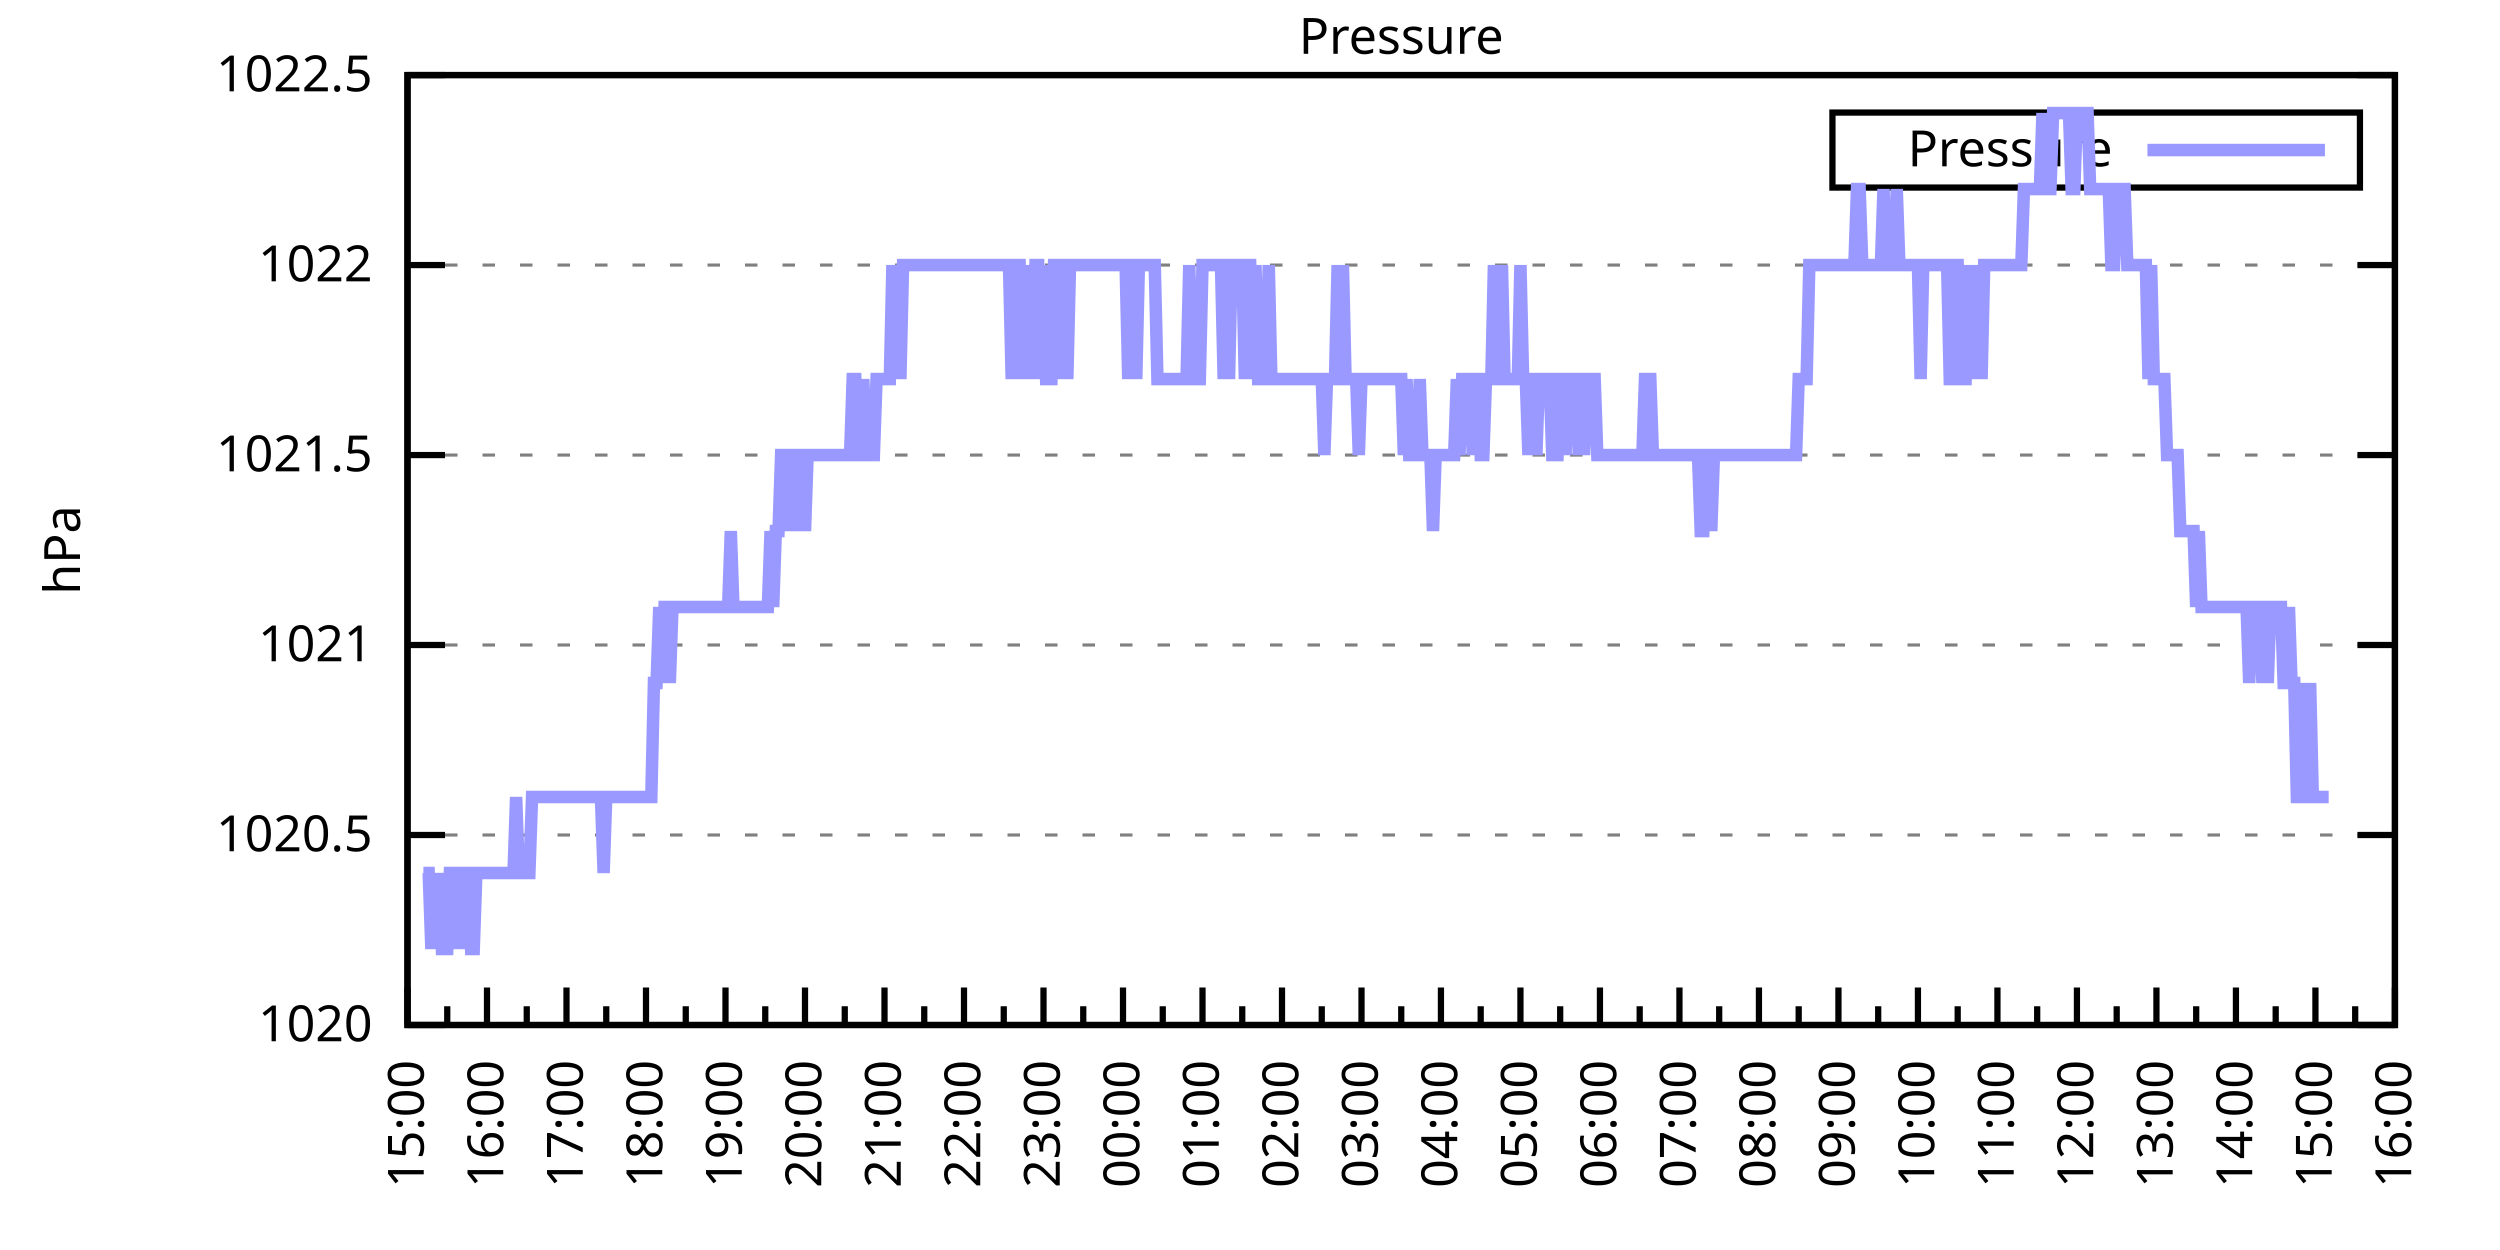
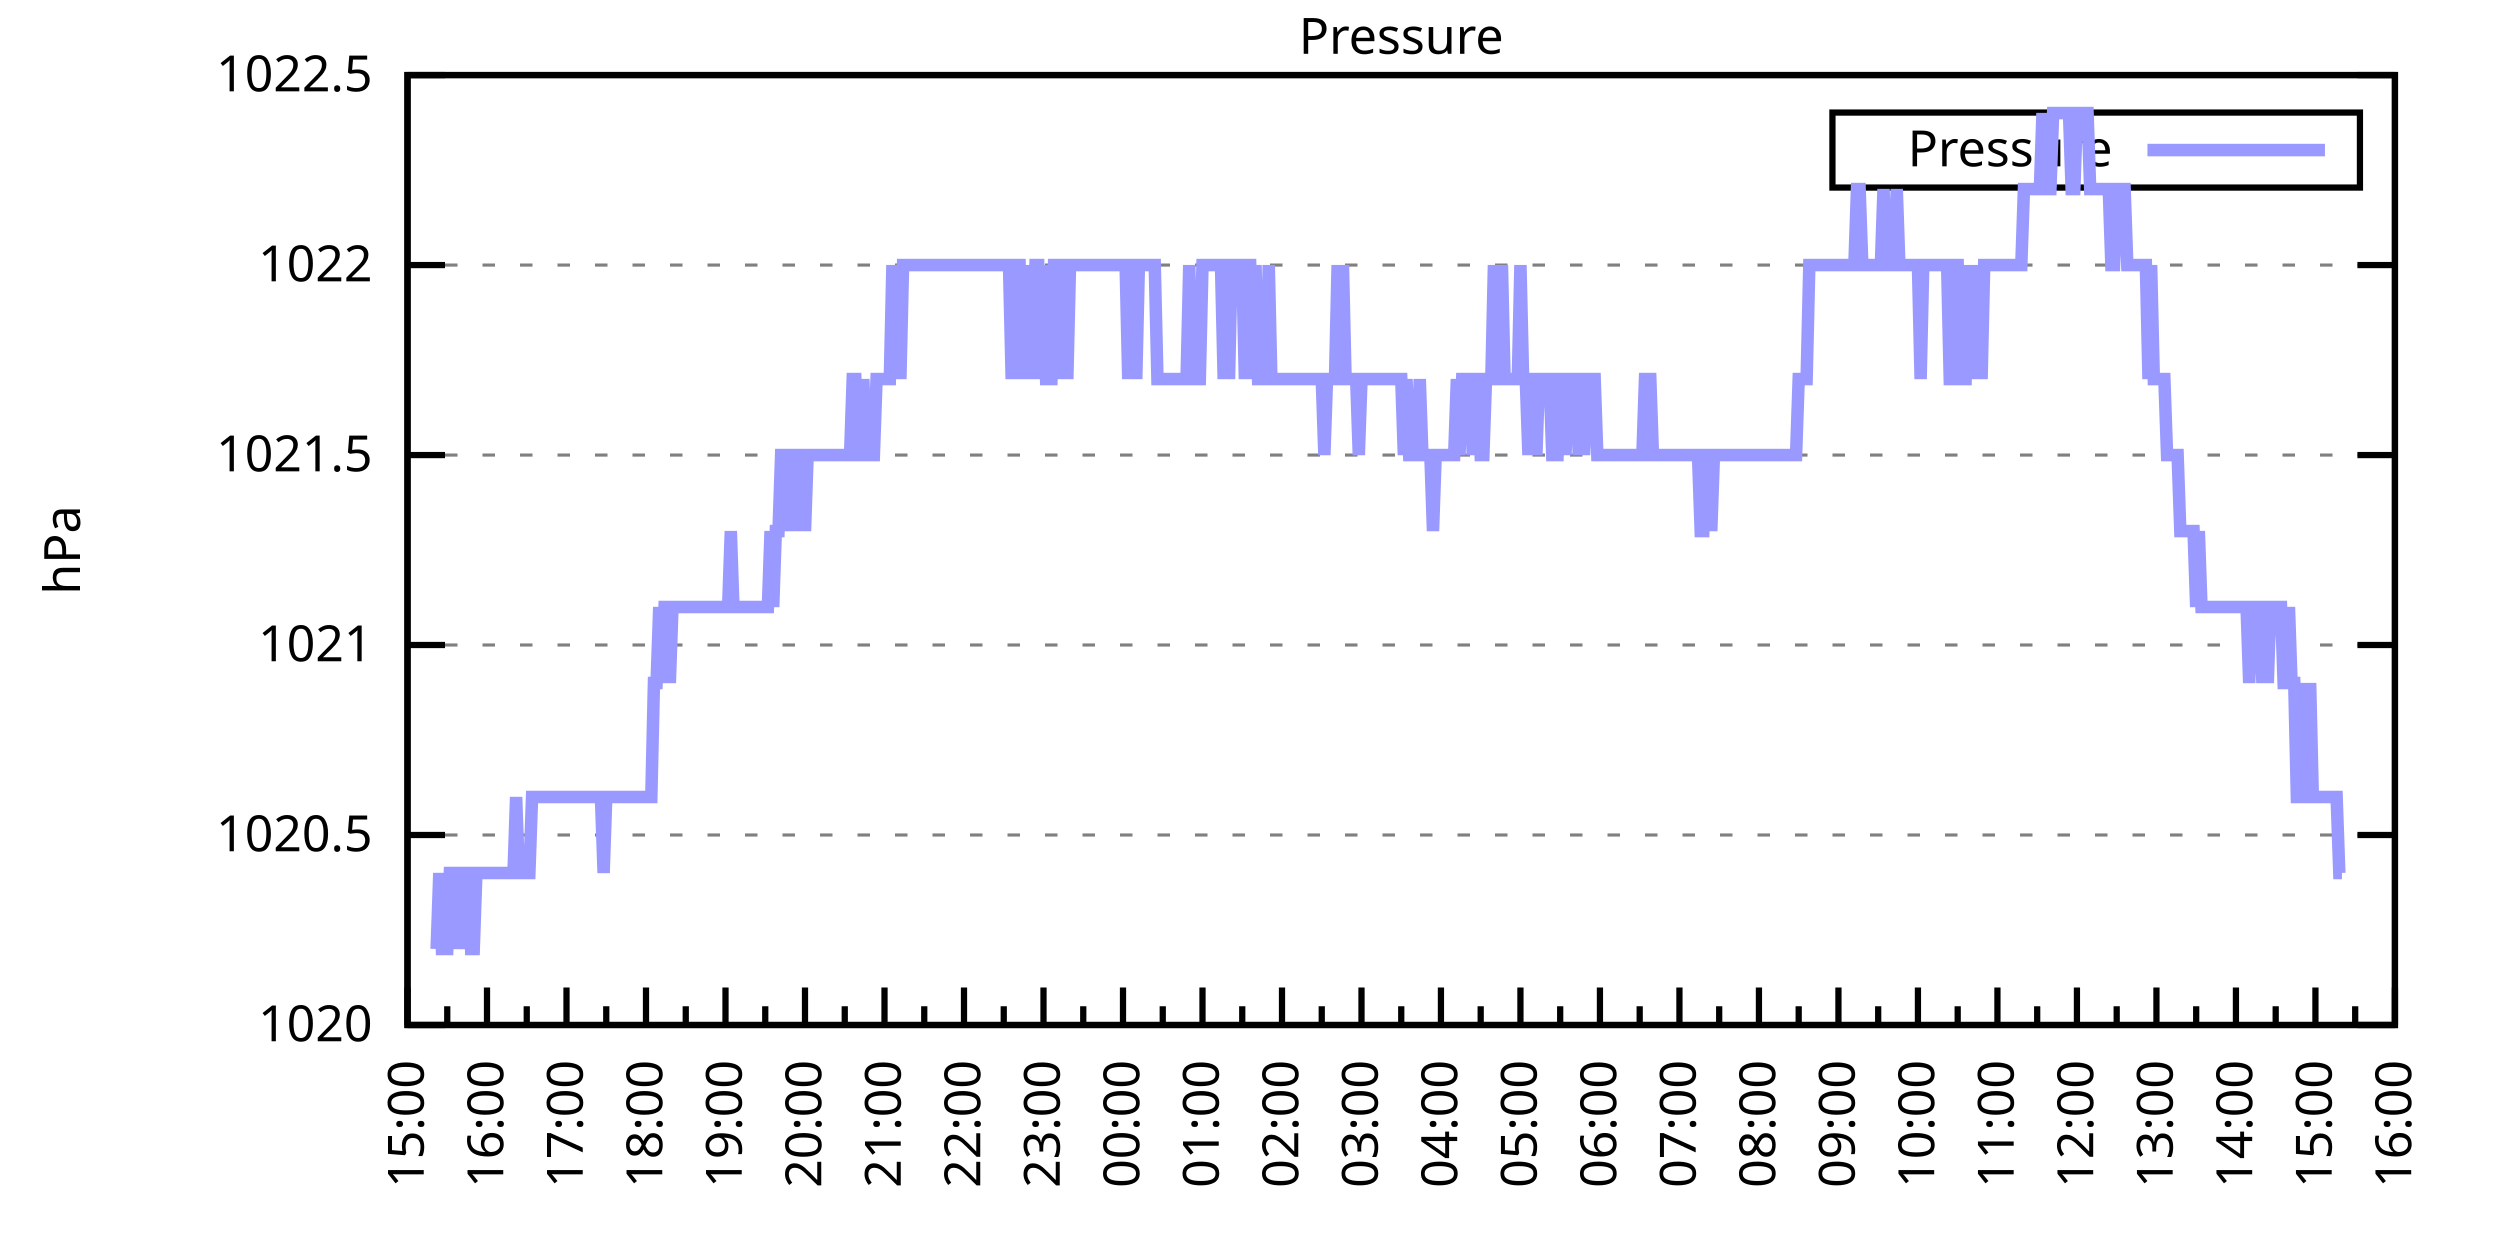
<svg xmlns="http://www.w3.org/2000/svg" xmlns:xlink="http://www.w3.org/1999/xlink" width="400" height="200" viewBox="0 0 400 200">
  <g id="gnuplot_canvas">
    <rect x="0" y="0" width="400" height="200" fill="none" />
    <defs>
      <circle id="gpDot" r="0.5" stroke-width="0.5" stroke="currentColor" />
      <path id="gpPt0" stroke-width="0.333" stroke="currentColor" d="M-1,0 h2 M0,-1 v2" />
      <path id="gpPt1" stroke-width="0.333" stroke="currentColor" d="M-1,-1 L1,1 M1,-1 L-1,1" />
      <path id="gpPt2" stroke-width="0.333" stroke="currentColor" d="M-1,0 L1,0 M0,-1 L0,1 M-1,-1 L1,1 M-1,1 L1,-1" />
      <rect id="gpPt3" stroke-width="0.333" stroke="currentColor" x="-1" y="-1" width="2" height="2" />
      <rect id="gpPt4" stroke-width="0.333" stroke="currentColor" fill="currentColor" x="-1" y="-1" width="2" height="2" />
      <circle id="gpPt5" stroke-width="0.333" stroke="currentColor" cx="0" cy="0" r="1" />
      <use xlink:href="#gpPt5" id="gpPt6" fill="currentColor" stroke="none" />
      <path id="gpPt7" stroke-width="0.333" stroke="currentColor" d="M0,-1.33 L-1.33,0.67 L1.33,0.67 z" />
      <use xlink:href="#gpPt7" id="gpPt8" fill="currentColor" stroke="none" />
      <use xlink:href="#gpPt7" id="gpPt9" stroke="currentColor" transform="rotate(180)" />
      <use xlink:href="#gpPt9" id="gpPt10" fill="currentColor" stroke="none" />
      <use xlink:href="#gpPt3" id="gpPt11" stroke="currentColor" transform="rotate(45)" />
      <use xlink:href="#gpPt11" id="gpPt12" fill="currentColor" stroke="none" />
      <path id="gpPt13" stroke-width="0.333" stroke="currentColor" d="M0,1.330 L1.265,0.411 L0.782,-1.067 L-0.782,-1.076 L-1.265,0.411 z" />
      <use xlink:href="#gpPt13" id="gpPt14" fill="currentColor" stroke="none" />
      <filter id="textbox" filterUnits="objectBoundingBox" x="0" y="0" height="1" width="1">
        <feFlood flood-color="white" flood-opacity="1" result="bgnd" />
        <feComposite in="SourceGraphic" in2="bgnd" operator="atop" />
      </filter>
      <filter id="greybox" filterUnits="objectBoundingBox" x="0" y="0" height="1" width="1">
        <feFlood flood-color="lightgrey" flood-opacity="1" result="grey" />
        <feComposite in="SourceGraphic" in2="grey" operator="atop" />
      </filter>
    </defs>
    <g fill="none" color="white" stroke="currentColor" stroke-width="1.00" stroke-linecap="butt" stroke-linejoin="miter">
</g>
    <g fill="none" color="black" stroke="currentColor" stroke-width="1.00" stroke-linecap="butt" stroke-linejoin="miter">
      <g stroke="none" shape-rendering="crispEdges">
        <polygon fill="rgb(255, 255, 255)" points="65.20,164.00 383.18,164.00 383.18,12.02 65.20,12.02 " />
      </g>
    </g>
    <g fill="none" color="black" stroke="currentColor" stroke-width="1.00" stroke-linecap="butt" stroke-linejoin="miter">
</g>
    <g fill="none" color="black" stroke="black" stroke-width="0.50" stroke-linecap="butt" stroke-linejoin="miter">
</g>
    <g fill="none" color="gray" stroke="currentColor" stroke-width="0.50" stroke-linecap="butt" stroke-linejoin="miter">
      <path stroke="gray" stroke-dasharray="2,4" class="gridline" d="M65.20,164.00 L383.19,164.00  " />
    </g>
    <g fill="none" color="gray" stroke="gray" stroke-width="1.00" stroke-linecap="butt" stroke-linejoin="miter">
</g>
    <g fill="none" color="black" stroke="currentColor" stroke-width="1.00" stroke-linecap="butt" stroke-linejoin="miter">
      <path stroke="black" d="M65.20,164.00 L71.20,164.00 M383.19,164.00 L377.19,164.00  " />
      <g transform="translate(59.60,166.60)" stroke="none" fill="black" font-family="Sans" font-size="8.00" text-anchor="end">
        <text>
          <tspan font-family="Sans"> 1020</tspan>
        </text>
      </g>
    </g>
    <g fill="none" color="black" stroke="currentColor" stroke-width="1.00" stroke-linecap="butt" stroke-linejoin="miter">
</g>
    <g fill="none" color="black" stroke="black" stroke-width="0.50" stroke-linecap="butt" stroke-linejoin="miter">
</g>
    <g fill="none" color="gray" stroke="currentColor" stroke-width="0.50" stroke-linecap="butt" stroke-linejoin="miter">
      <path stroke="gray" stroke-dasharray="2,4" class="gridline" d="M65.20,133.60 L383.19,133.60  " />
    </g>
    <g fill="none" color="gray" stroke="gray" stroke-width="1.00" stroke-linecap="butt" stroke-linejoin="miter">
</g>
    <g fill="none" color="black" stroke="currentColor" stroke-width="1.00" stroke-linecap="butt" stroke-linejoin="miter">
      <path stroke="black" d="M65.20,133.60 L71.20,133.60 M383.19,133.60 L377.19,133.60  " />
      <g transform="translate(59.60,136.20)" stroke="none" fill="black" font-family="Sans" font-size="8.00" text-anchor="end">
        <text>
          <tspan font-family="Sans"> 1020.5</tspan>
        </text>
      </g>
    </g>
    <g fill="none" color="black" stroke="currentColor" stroke-width="1.00" stroke-linecap="butt" stroke-linejoin="miter">
</g>
    <g fill="none" color="black" stroke="black" stroke-width="0.50" stroke-linecap="butt" stroke-linejoin="miter">
</g>
    <g fill="none" color="gray" stroke="currentColor" stroke-width="0.50" stroke-linecap="butt" stroke-linejoin="miter">
      <path stroke="gray" stroke-dasharray="2,4" class="gridline" d="M65.20,103.20 L383.19,103.20  " />
    </g>
    <g fill="none" color="gray" stroke="gray" stroke-width="1.00" stroke-linecap="butt" stroke-linejoin="miter">
</g>
    <g fill="none" color="black" stroke="currentColor" stroke-width="1.00" stroke-linecap="butt" stroke-linejoin="miter">
      <path stroke="black" d="M65.20,103.20 L71.20,103.20 M383.19,103.20 L377.19,103.20  " />
      <g transform="translate(59.60,105.80)" stroke="none" fill="black" font-family="Sans" font-size="8.00" text-anchor="end">
        <text>
          <tspan font-family="Sans"> 1021</tspan>
        </text>
      </g>
    </g>
    <g fill="none" color="black" stroke="currentColor" stroke-width="1.00" stroke-linecap="butt" stroke-linejoin="miter">
</g>
    <g fill="none" color="black" stroke="black" stroke-width="0.50" stroke-linecap="butt" stroke-linejoin="miter">
</g>
    <g fill="none" color="gray" stroke="currentColor" stroke-width="0.50" stroke-linecap="butt" stroke-linejoin="miter">
      <path stroke="gray" stroke-dasharray="2,4" class="gridline" d="M65.20,72.81 L383.19,72.81  " />
    </g>
    <g fill="none" color="gray" stroke="gray" stroke-width="1.00" stroke-linecap="butt" stroke-linejoin="miter">
</g>
    <g fill="none" color="black" stroke="currentColor" stroke-width="1.00" stroke-linecap="butt" stroke-linejoin="miter">
      <path stroke="black" d="M65.20,72.81 L71.20,72.81 M383.19,72.81 L377.19,72.81  " />
      <g transform="translate(59.60,75.41)" stroke="none" fill="black" font-family="Sans" font-size="8.00" text-anchor="end">
        <text>
          <tspan font-family="Sans"> 1021.5</tspan>
        </text>
      </g>
    </g>
    <g fill="none" color="black" stroke="currentColor" stroke-width="1.00" stroke-linecap="butt" stroke-linejoin="miter">
</g>
    <g fill="none" color="black" stroke="black" stroke-width="0.50" stroke-linecap="butt" stroke-linejoin="miter">
</g>
    <g fill="none" color="gray" stroke="currentColor" stroke-width="0.50" stroke-linecap="butt" stroke-linejoin="miter">
      <path stroke="gray" stroke-dasharray="2,4" class="gridline" d="M65.20,42.41 L383.19,42.41  " />
    </g>
    <g fill="none" color="gray" stroke="gray" stroke-width="1.00" stroke-linecap="butt" stroke-linejoin="miter">
</g>
    <g fill="none" color="black" stroke="currentColor" stroke-width="1.00" stroke-linecap="butt" stroke-linejoin="miter">
      <path stroke="black" d="M65.20,42.41 L71.20,42.41 M383.19,42.41 L377.19,42.41  " />
      <g transform="translate(59.60,45.01)" stroke="none" fill="black" font-family="Sans" font-size="8.00" text-anchor="end">
        <text>
          <tspan font-family="Sans"> 1022</tspan>
        </text>
      </g>
    </g>
    <g fill="none" color="black" stroke="currentColor" stroke-width="1.00" stroke-linecap="butt" stroke-linejoin="miter">
</g>
    <g fill="none" color="black" stroke="black" stroke-width="0.50" stroke-linecap="butt" stroke-linejoin="miter">
</g>
    <g fill="none" color="gray" stroke="currentColor" stroke-width="0.50" stroke-linecap="butt" stroke-linejoin="miter">
      <path stroke="gray" stroke-dasharray="2,4" class="gridline" d="M65.20,12.01 L383.19,12.01  " />
    </g>
    <g fill="none" color="gray" stroke="gray" stroke-width="1.00" stroke-linecap="butt" stroke-linejoin="miter">
</g>
    <g fill="none" color="black" stroke="currentColor" stroke-width="1.00" stroke-linecap="butt" stroke-linejoin="miter">
      <path stroke="black" d="M65.20,12.01 L71.20,12.01 M383.19,12.01 L377.19,12.01  " />
      <g transform="translate(59.60,14.61)" stroke="none" fill="black" font-family="Sans" font-size="8.00" text-anchor="end">
        <text>
          <tspan font-family="Sans"> 1022.5</tspan>
        </text>
      </g>
    </g>
    <g fill="none" color="black" stroke="currentColor" stroke-width="1.00" stroke-linecap="butt" stroke-linejoin="miter">
      <path stroke="black" d="M65.20,164.00 L65.20,158.00  " />
      <g transform="translate(67.80,169.60) rotate(270)" stroke="none" fill="black" font-family="Sans" font-size="8.00" text-anchor="end">
        <text>
          <tspan font-family="Sans">15:00</tspan>
        </text>
      </g>
    </g>
    <g fill="none" color="black" stroke="currentColor" stroke-width="1.00" stroke-linecap="butt" stroke-linejoin="miter">
      <path stroke="black" d="M71.56,164.00 L71.56,161.00 M77.92,164.00 L77.92,158.00  " />
      <g transform="translate(80.52,169.60) rotate(270)" stroke="none" fill="black" font-family="Sans" font-size="8.00" text-anchor="end">
        <text>
          <tspan font-family="Sans">16:00</tspan>
        </text>
      </g>
    </g>
    <g fill="none" color="black" stroke="currentColor" stroke-width="1.00" stroke-linecap="butt" stroke-linejoin="miter">
      <path stroke="black" d="M84.28,164.00 L84.28,161.00 M90.64,164.00 L90.64,158.00  " />
      <g transform="translate(93.24,169.60) rotate(270)" stroke="none" fill="black" font-family="Sans" font-size="8.00" text-anchor="end">
        <text>
          <tspan font-family="Sans">17:00</tspan>
        </text>
      </g>
    </g>
    <g fill="none" color="black" stroke="currentColor" stroke-width="1.00" stroke-linecap="butt" stroke-linejoin="miter">
      <path stroke="black" d="M97.00,164.00 L97.00,161.00 M103.36,164.00 L103.36,158.00  " />
      <g transform="translate(105.96,169.60) rotate(270)" stroke="none" fill="black" font-family="Sans" font-size="8.00" text-anchor="end">
        <text>
          <tspan font-family="Sans">18:00</tspan>
        </text>
      </g>
    </g>
    <g fill="none" color="black" stroke="currentColor" stroke-width="1.00" stroke-linecap="butt" stroke-linejoin="miter">
      <path stroke="black" d="M109.72,164.00 L109.72,161.00 M116.08,164.00 L116.08,158.00  " />
      <g transform="translate(118.68,169.60) rotate(270)" stroke="none" fill="black" font-family="Sans" font-size="8.00" text-anchor="end">
        <text>
          <tspan font-family="Sans">19:00</tspan>
        </text>
      </g>
    </g>
    <g fill="none" color="black" stroke="currentColor" stroke-width="1.00" stroke-linecap="butt" stroke-linejoin="miter">
      <path stroke="black" d="M122.44,164.00 L122.44,161.00 M128.80,164.00 L128.80,158.00  " />
      <g transform="translate(131.40,169.60) rotate(270)" stroke="none" fill="black" font-family="Sans" font-size="8.00" text-anchor="end">
        <text>
          <tspan font-family="Sans">20:00</tspan>
        </text>
      </g>
    </g>
    <g fill="none" color="black" stroke="currentColor" stroke-width="1.00" stroke-linecap="butt" stroke-linejoin="miter">
      <path stroke="black" d="M135.16,164.00 L135.16,161.00 M141.52,164.00 L141.52,158.00  " />
      <g transform="translate(144.12,169.60) rotate(270)" stroke="none" fill="black" font-family="Sans" font-size="8.00" text-anchor="end">
        <text>
          <tspan font-family="Sans">21:00</tspan>
        </text>
      </g>
    </g>
    <g fill="none" color="black" stroke="currentColor" stroke-width="1.00" stroke-linecap="butt" stroke-linejoin="miter">
      <path stroke="black" d="M147.88,164.00 L147.88,161.00 M154.24,164.00 L154.24,158.00  " />
      <g transform="translate(156.84,169.60) rotate(270)" stroke="none" fill="black" font-family="Sans" font-size="8.00" text-anchor="end">
        <text>
          <tspan font-family="Sans">22:00</tspan>
        </text>
      </g>
    </g>
    <g fill="none" color="black" stroke="currentColor" stroke-width="1.00" stroke-linecap="butt" stroke-linejoin="miter">
      <path stroke="black" d="M160.60,164.00 L160.60,161.00 M166.96,164.00 L166.96,158.00  " />
      <g transform="translate(169.56,169.60) rotate(270)" stroke="none" fill="black" font-family="Sans" font-size="8.00" text-anchor="end">
        <text>
          <tspan font-family="Sans">23:00</tspan>
        </text>
      </g>
    </g>
    <g fill="none" color="black" stroke="currentColor" stroke-width="1.00" stroke-linecap="butt" stroke-linejoin="miter">
      <path stroke="black" d="M173.32,164.00 L173.32,161.00 M179.68,164.00 L179.68,158.00  " />
      <g transform="translate(182.28,169.60) rotate(270)" stroke="none" fill="black" font-family="Sans" font-size="8.00" text-anchor="end">
        <text>
          <tspan font-family="Sans">00:00</tspan>
        </text>
      </g>
    </g>
    <g fill="none" color="black" stroke="currentColor" stroke-width="1.00" stroke-linecap="butt" stroke-linejoin="miter">
      <path stroke="black" d="M186.04,164.00 L186.04,161.00 M192.40,164.00 L192.40,158.00  " />
      <g transform="translate(195.00,169.60) rotate(270)" stroke="none" fill="black" font-family="Sans" font-size="8.00" text-anchor="end">
        <text>
          <tspan font-family="Sans">01:00</tspan>
        </text>
      </g>
    </g>
    <g fill="none" color="black" stroke="currentColor" stroke-width="1.00" stroke-linecap="butt" stroke-linejoin="miter">
      <path stroke="black" d="M198.76,164.00 L198.76,161.00 M205.12,164.00 L205.12,158.00  " />
      <g transform="translate(207.72,169.60) rotate(270)" stroke="none" fill="black" font-family="Sans" font-size="8.00" text-anchor="end">
        <text>
          <tspan font-family="Sans">02:00</tspan>
        </text>
      </g>
    </g>
    <g fill="none" color="black" stroke="currentColor" stroke-width="1.00" stroke-linecap="butt" stroke-linejoin="miter">
      <path stroke="black" d="M211.48,164.00 L211.48,161.00 M217.84,164.00 L217.84,158.00  " />
      <g transform="translate(220.44,169.60) rotate(270)" stroke="none" fill="black" font-family="Sans" font-size="8.00" text-anchor="end">
        <text>
          <tspan font-family="Sans">03:00</tspan>
        </text>
      </g>
    </g>
    <g fill="none" color="black" stroke="currentColor" stroke-width="1.00" stroke-linecap="butt" stroke-linejoin="miter">
      <path stroke="black" d="M224.20,164.00 L224.20,161.00 M230.55,164.00 L230.55,158.00  " />
      <g transform="translate(233.15,169.60) rotate(270)" stroke="none" fill="black" font-family="Sans" font-size="8.00" text-anchor="end">
        <text>
          <tspan font-family="Sans">04:00</tspan>
        </text>
      </g>
    </g>
    <g fill="none" color="black" stroke="currentColor" stroke-width="1.00" stroke-linecap="butt" stroke-linejoin="miter">
      <path stroke="black" d="M236.91,164.00 L236.91,161.00 M243.27,164.00 L243.27,158.00  " />
      <g transform="translate(245.87,169.60) rotate(270)" stroke="none" fill="black" font-family="Sans" font-size="8.00" text-anchor="end">
        <text>
          <tspan font-family="Sans">05:00</tspan>
        </text>
      </g>
    </g>
    <g fill="none" color="black" stroke="currentColor" stroke-width="1.00" stroke-linecap="butt" stroke-linejoin="miter">
      <path stroke="black" d="M249.63,164.00 L249.63,161.00 M255.99,164.00 L255.99,158.00  " />
      <g transform="translate(258.59,169.60) rotate(270)" stroke="none" fill="black" font-family="Sans" font-size="8.00" text-anchor="end">
        <text>
          <tspan font-family="Sans">06:00</tspan>
        </text>
      </g>
    </g>
    <g fill="none" color="black" stroke="currentColor" stroke-width="1.00" stroke-linecap="butt" stroke-linejoin="miter">
      <path stroke="black" d="M262.35,164.00 L262.35,161.00 M268.71,164.00 L268.71,158.00  " />
      <g transform="translate(271.31,169.60) rotate(270)" stroke="none" fill="black" font-family="Sans" font-size="8.00" text-anchor="end">
        <text>
          <tspan font-family="Sans">07:00</tspan>
        </text>
      </g>
    </g>
    <g fill="none" color="black" stroke="currentColor" stroke-width="1.00" stroke-linecap="butt" stroke-linejoin="miter">
      <path stroke="black" d="M275.07,164.00 L275.07,161.00 M281.43,164.00 L281.43,158.00  " />
      <g transform="translate(284.03,169.60) rotate(270)" stroke="none" fill="black" font-family="Sans" font-size="8.00" text-anchor="end">
        <text>
          <tspan font-family="Sans">08:00</tspan>
        </text>
      </g>
    </g>
    <g fill="none" color="black" stroke="currentColor" stroke-width="1.00" stroke-linecap="butt" stroke-linejoin="miter">
      <path stroke="black" d="M287.79,164.00 L287.79,161.00 M294.15,164.00 L294.15,158.00  " />
      <g transform="translate(296.75,169.60) rotate(270)" stroke="none" fill="black" font-family="Sans" font-size="8.00" text-anchor="end">
        <text>
          <tspan font-family="Sans">09:00</tspan>
        </text>
      </g>
    </g>
    <g fill="none" color="black" stroke="currentColor" stroke-width="1.00" stroke-linecap="butt" stroke-linejoin="miter">
      <path stroke="black" d="M300.51,164.00 L300.51,161.00 M306.87,164.00 L306.87,158.00  " />
      <g transform="translate(309.47,169.60) rotate(270)" stroke="none" fill="black" font-family="Sans" font-size="8.00" text-anchor="end">
        <text>
          <tspan font-family="Sans">10:00</tspan>
        </text>
      </g>
    </g>
    <g fill="none" color="black" stroke="currentColor" stroke-width="1.00" stroke-linecap="butt" stroke-linejoin="miter">
      <path stroke="black" d="M313.23,164.00 L313.23,161.00 M319.59,164.00 L319.59,158.00  " />
      <g transform="translate(322.19,169.60) rotate(270)" stroke="none" fill="black" font-family="Sans" font-size="8.00" text-anchor="end">
        <text>
          <tspan font-family="Sans">11:00</tspan>
        </text>
      </g>
    </g>
    <g fill="none" color="black" stroke="currentColor" stroke-width="1.00" stroke-linecap="butt" stroke-linejoin="miter">
      <path stroke="black" d="M325.95,164.00 L325.95,161.00 M332.31,164.00 L332.31,158.00  " />
      <g transform="translate(334.91,169.60) rotate(270)" stroke="none" fill="black" font-family="Sans" font-size="8.00" text-anchor="end">
        <text>
          <tspan font-family="Sans">12:00</tspan>
        </text>
      </g>
    </g>
    <g fill="none" color="black" stroke="currentColor" stroke-width="1.00" stroke-linecap="butt" stroke-linejoin="miter">
      <path stroke="black" d="M338.67,164.00 L338.67,161.00 M345.03,164.00 L345.03,158.00  " />
      <g transform="translate(347.63,169.60) rotate(270)" stroke="none" fill="black" font-family="Sans" font-size="8.00" text-anchor="end">
        <text>
          <tspan font-family="Sans">13:00</tspan>
        </text>
      </g>
    </g>
    <g fill="none" color="black" stroke="currentColor" stroke-width="1.00" stroke-linecap="butt" stroke-linejoin="miter">
      <path stroke="black" d="M351.39,164.00 L351.39,161.00 M357.75,164.00 L357.75,158.00  " />
      <g transform="translate(360.35,169.60) rotate(270)" stroke="none" fill="black" font-family="Sans" font-size="8.00" text-anchor="end">
        <text>
          <tspan font-family="Sans">14:00</tspan>
        </text>
      </g>
    </g>
    <g fill="none" color="black" stroke="currentColor" stroke-width="1.00" stroke-linecap="butt" stroke-linejoin="miter">
      <path stroke="black" d="M364.11,164.00 L364.11,161.00 M370.47,164.00 L370.47,158.00  " />
      <g transform="translate(373.07,169.60) rotate(270)" stroke="none" fill="black" font-family="Sans" font-size="8.00" text-anchor="end">
        <text>
          <tspan font-family="Sans">15:00</tspan>
        </text>
      </g>
    </g>
    <g fill="none" color="black" stroke="currentColor" stroke-width="1.00" stroke-linecap="butt" stroke-linejoin="miter">
      <path stroke="black" d="M376.83,164.00 L376.83,161.00 M383.19,164.00 L383.19,158.00  " />
      <g transform="translate(385.79,169.60) rotate(270)" stroke="none" fill="black" font-family="Sans" font-size="8.00" text-anchor="end">
        <text>
          <tspan font-family="Sans">16:00</tspan>
        </text>
      </g>
    </g>
    <g fill="none" color="black" stroke="currentColor" stroke-width="1.00" stroke-linecap="butt" stroke-linejoin="miter">
</g>
    <g fill="none" color="black" stroke="currentColor" stroke-width="1.00" stroke-linecap="butt" stroke-linejoin="miter">
      <path stroke="black" d="M65.20,12.01 L65.20,164.00 L383.19,164.00 L383.19,12.01 L65.20,12.01 Z  " />
    </g>
    <g fill="none" color="black" stroke="currentColor" stroke-width="1.00" stroke-linecap="butt" stroke-linejoin="miter">
      <g transform="translate(12.80,88.01) rotate(270)" stroke="none" fill="black" font-family="Sans" font-size="8.00" text-anchor="middle">
        <text>
          <tspan font-family="Sans">hPa</tspan>
        </text>
      </g>
    </g>
    <g fill="none" color="black" stroke="currentColor" stroke-width="1.00" stroke-linecap="butt" stroke-linejoin="miter">
</g>
    <g fill="none" color="black" stroke="currentColor" stroke-width="1.00" stroke-linecap="butt" stroke-linejoin="miter">
      <path stroke="black" d="M293.19,30.01 L293.19,18.01 L377.59,18.01 L377.59,30.01 L293.19,30.01 Z  " />
    </g>
    <g id="Pressure_plot_1">
      <g fill="none" color="white" stroke="black" stroke-width="2.00" stroke-linecap="butt" stroke-linejoin="miter">
</g>
      <g fill="none" color="black" stroke="currentColor" stroke-width="2.00" stroke-linecap="butt" stroke-linejoin="miter">
        <g transform="translate(337.99,26.61)" stroke="none" fill="black" font-family="Sans" font-size="8.00" text-anchor="end">
          <text>
            <tspan font-family="Sans">Pressure</tspan>
          </text>
        </g>
      </g>
      <g fill="none" color="black" stroke="currentColor" stroke-width="2.00" stroke-linecap="butt" stroke-linejoin="miter">
-         <path stroke="rgb(153, 153, 255)" d="M343.59,24.01 L371.99,24.01 M67.74,139.68 L68.17,139.68 L68.59,139.68 L69.02,151.84 L69.44,139.68 L69.86,151.84   L70.29,139.68 L70.71,151.84 L71.14,151.84 L71.56,151.84 L71.98,139.68 L72.41,139.68 L72.83,151.84 L73.26,139.68   L73.68,139.68 L74.10,151.84 L74.53,139.68 L74.95,139.68 L75.38,151.84 L75.80,151.84 L76.22,139.68 L76.65,139.68   L77.07,139.68 L77.50,139.68 L77.92,139.68 L78.34,139.68 L78.77,139.68 L79.19,139.68 L79.62,139.68 L80.04,139.68   L80.46,139.68 L80.89,139.68 L81.31,139.68 L81.74,139.68 L82.16,139.68 L82.58,127.52 L83.01,139.68 L83.43,139.68   L83.86,139.68 L84.28,139.68 L84.70,139.68 L85.13,127.52 L85.55,127.52 L85.98,127.52 L86.40,127.52 L86.82,127.52   L87.25,127.52 L87.67,127.52 L88.10,127.52 L88.52,127.52 L88.94,127.52 L89.37,127.52 L89.79,127.52 L90.22,127.52   L90.64,127.52 L91.06,127.52 L91.49,127.52 L91.91,127.52 L92.34,127.52 L92.76,127.52 L93.18,127.52 L93.61,127.52   L94.03,127.52 L94.46,127.52 L94.88,127.52 L95.30,127.52 L95.73,127.52 L96.15,127.52 L96.58,139.68 L97.00,127.52   L97.42,127.52 L97.85,127.52 L98.27,127.52 L98.69,127.52 L99.12,127.52 L99.54,127.52 L99.97,127.52 L100.39,127.52   L100.81,127.52 L101.24,127.52 L101.66,127.52 L102.09,127.52 L102.51,127.52 L102.93,127.52 L103.36,127.52 L103.78,127.52   L104.21,127.52 L104.63,109.28 L105.05,109.28 L105.48,97.12 L105.90,109.28 L106.33,97.12 L106.75,97.12 L107.17,109.28   L107.60,97.12 L108.02,97.12 L108.45,97.12 L108.87,97.12 L109.29,97.12 L109.72,97.12 L110.14,97.12 L110.57,97.12   L110.99,97.12 L111.41,97.12 L111.84,97.12 L112.26,97.12 L112.69,97.12 L113.11,97.12 L113.53,97.12 L113.96,97.12   L114.38,97.12 L114.81,97.12 L115.23,97.12 L115.65,97.12 L116.08,97.12 L116.50,97.12 L116.93,84.97 L117.35,97.12   L117.77,97.12 L118.20,97.12 L118.62,97.12 L119.05,97.12 L119.47,97.12 L119.89,97.12 L120.32,97.12 L120.74,97.12   L121.17,97.12 L121.59,97.12 L122.01,97.12 L122.44,97.12 L122.86,97.12 L123.29,84.97 L123.71,97.12 L124.13,84.97   L124.56,84.97 L124.98,72.81 L125.41,72.81 L125.83,84.97 L126.25,72.81 L126.68,72.81 L127.10,72.81 L127.53,84.97   L127.95,72.81 L128.37,72.81 L128.80,84.97 L129.22,72.81 L129.65,72.81 L130.07,72.81 L130.49,72.81 L130.92,72.81   L131.34,72.81 L131.77,72.81 L132.19,72.81 L132.61,72.81 L133.04,72.81 L133.46,72.81 L133.89,72.81 L134.31,72.81   L134.73,72.81 L135.16,72.81 L135.58,72.81 L136.01,72.81 L136.43,60.65 L136.85,60.65 L137.28,72.81 L137.70,72.81   L138.13,60.65 L138.55,72.81 L138.97,72.81 L139.40,72.81 L139.82,72.81 L140.25,60.65 L140.67,60.65 L141.09,60.65   L141.52,60.65 L141.94,60.65 L142.37,60.65 L142.79,42.41 L143.21,60.65 L143.64,42.41 L144.06,60.65 L144.49,42.41   L144.91,42.41 L145.33,42.41 L145.76,42.41 L146.18,42.41 L146.61,42.41 L147.03,42.41 L147.45,42.41 L147.88,42.41   L148.30,42.41 L148.73,42.41 L149.15,42.41 L149.57,42.41 L150.00,42.41 L150.42,42.41 L150.85,42.41 L151.27,42.41   L151.69,42.41 L152.12,42.41 L152.54,42.41 L152.97,42.41 L153.39,42.41 L153.81,42.41 L154.24,42.41 L154.66,42.41   L155.09,42.41 L155.51,42.41 L155.93,42.41 L156.36,42.41 L156.78,42.41 L157.21,42.41 L157.63,42.41 L158.05,42.41   L158.48,42.41 L158.90,42.41 L159.33,42.41 L159.75,42.41 L160.17,42.41 L160.60,42.41 L161.02,42.41 L161.44,42.41   L161.87,60.65 L162.29,42.41 L162.72,42.41 L163.14,42.41 L163.56,60.65 L163.99,42.41 L164.41,60.65 L164.84,42.41   L165.26,60.65 L165.68,42.41 L166.11,42.41 L166.53,60.65 L166.96,42.41 L167.38,60.65 L167.80,60.65 L168.23,60.65   L168.65,42.41 L169.08,42.41 L169.50,42.41 L169.92,60.65 L170.35,42.41 L170.77,60.65 L171.20,42.41 L171.62,42.41   L172.04,42.41 L172.47,42.41 L173.32,42.41 L174.16,42.41 L174.59,42.41 L175.01,42.41 L175.44,42.41 L175.86,42.41   L176.28,42.41 L176.71,42.41 L177.13,42.41 L177.56,42.41 L177.98,42.41 L178.40,42.41 L178.83,42.41 L179.25,42.41   L179.68,42.41 L180.10,42.41 L180.52,60.65 L180.95,42.41 L181.37,42.41 L181.80,60.65 L182.22,42.41 L182.64,42.41   L183.07,42.41 L183.49,42.41 L183.92,42.41 L184.34,42.41 L184.76,42.41 L185.19,60.65 L185.61,60.65 L186.04,60.65   L186.46,60.65 L186.88,60.65 L187.31,60.65 L187.73,60.65 L188.16,60.65 L188.58,60.65 L189.00,60.65 L189.43,60.65   L189.85,60.65 L190.28,42.41 L190.70,60.65 L191.12,60.65 L191.55,60.65 L191.97,60.65 L192.40,42.41 L192.82,42.41   L193.24,42.41 L193.67,42.41 L194.09,42.41 L194.52,42.41 L194.94,42.41 L195.36,42.41 L195.79,60.65 L196.21,42.41   L196.64,60.65 L197.06,42.41 L197.48,42.41 L197.91,42.41 L198.33,42.41 L198.76,42.41 L199.18,60.65 L199.60,42.41   L200.03,42.41 L200.45,60.65 L200.88,42.41 L201.30,60.65 L201.72,60.65 L202.15,60.65 L202.57,60.65 L203.00,42.41   L203.42,60.65 L203.84,60.65 L204.27,60.65 L204.69,60.65 L205.12,60.65 L205.54,60.65 L205.96,60.65 L206.39,60.65   L206.81,60.65 L207.24,60.65 L207.66,60.65 L208.08,60.65 L208.51,60.65 L208.93,60.65 L209.36,60.65 L209.78,60.65   L210.20,60.65 L210.63,60.65 L211.05,60.65 L211.48,60.65 L211.90,72.81 L212.32,60.65 L212.75,60.65 L213.17,60.65   L213.60,60.65 L214.02,42.41 L214.44,60.65 L214.87,42.41 L215.29,60.65 L215.72,60.65 L216.14,60.65 L216.56,60.65   L216.99,60.65 L217.41,72.81 L217.84,60.65 L218.26,60.65 L218.68,60.65 L219.11,60.65 L219.53,60.65 L219.96,60.65   L220.38,60.65 L220.80,60.65 L221.23,60.65 L221.65,60.65 L222.08,60.65 L222.50,60.65 L222.92,60.65 L223.35,60.65   L223.77,60.65 L224.20,60.65 L224.62,72.81 L225.04,60.65 L225.47,72.81 L225.89,72.81 L226.31,72.81 L226.74,72.81   L227.16,60.65 L227.59,72.81 L228.01,72.81 L228.43,72.81 L228.86,72.81 L229.28,84.97 L229.71,72.81 L230.13,72.81   L230.55,72.81 L230.98,72.81 L231.40,72.81 L231.83,72.81 L232.25,72.81 L232.67,72.81 L233.10,60.65 L233.52,72.81   L233.95,60.65 L234.37,60.65 L234.79,60.65 L235.22,60.65 L235.64,72.81 L236.07,60.65 L236.49,60.65 L236.91,72.81   L237.34,72.81 L237.76,60.65 L238.19,60.65 L238.61,60.65 L239.03,42.41 L239.46,60.65 L239.88,60.65 L240.31,42.41   L240.73,60.65 L241.15,60.65 L241.58,60.65 L242.00,60.65 L242.43,60.65 L242.85,60.65 L243.27,42.41 L243.70,60.65   L244.12,60.65 L244.55,72.81 L244.97,60.65 L245.39,60.65 L245.82,72.81 L246.24,60.65 L246.67,60.65 L247.09,60.65   L247.51,60.65 L247.94,60.65 L248.36,72.81 L248.79,72.81 L249.21,72.81 L249.63,60.65 L250.06,60.65 L250.48,72.81   L250.91,60.65 L251.33,60.65 L251.75,60.65 L252.18,60.65 L252.60,72.81 L253.03,60.65 L253.45,72.81 L253.87,60.65   L254.30,60.65 L254.72,60.65 L255.15,60.65 L255.57,72.81 L255.99,72.81 L256.42,72.81 L256.84,72.81 L257.27,72.81   L257.69,72.81 L258.11,72.81 L258.54,72.81 L258.96,72.81 L259.39,72.81 L259.81,72.81 L260.23,72.81 L260.66,72.81   L261.08,72.81 L261.51,72.81 L261.93,72.81 L262.35,72.81 L262.78,72.81 L263.20,60.65 L263.63,60.65 L264.05,60.65   L264.47,72.81 L264.90,72.81 L265.32,72.81 L265.75,72.81 L266.17,72.81 L266.59,72.81 L267.02,72.81 L267.44,72.81   L267.87,72.81 L268.29,72.81 L268.71,72.81 L269.14,72.81 L269.56,72.81 L269.99,72.81 L270.41,72.81 L270.83,72.81   L271.26,72.81 L271.68,72.81 L272.11,84.97 L272.53,84.97 L272.95,72.81 L273.38,72.81 L273.80,84.97 L274.23,72.81   L274.65,72.81 L275.07,72.81 L275.50,72.81 L275.92,72.81 L276.35,72.81 L276.77,72.81 L277.19,72.81 L277.62,72.81   L278.04,72.81 L278.47,72.81 L278.89,72.81 L279.31,72.81 L279.74,72.81 L280.16,72.81 L280.59,72.81 L281.01,72.81   L281.43,72.81 L281.86,72.81 L282.28,72.81 L282.71,72.81 L283.13,72.81 L283.55,72.81 L283.98,72.81 L284.40,72.81   L284.83,72.81 L285.25,72.81 L285.67,72.81 L286.10,72.81 L286.52,72.81 L286.95,72.81 L287.37,72.81 L287.79,60.65   L288.22,60.65 L288.64,60.65 L289.06,60.65 L289.49,42.41 L289.91,42.41 L290.34,42.41 L290.76,42.41 L291.18,42.41   L291.61,42.41 L292.03,42.41 L292.46,42.41 L292.88,42.41 L293.30,42.41 L293.73,42.41 L294.15,42.41 L294.58,42.41   L295.00,42.41 L295.42,42.41 L295.85,42.41 L296.27,42.41 L296.70,42.41 L297.12,30.25 L297.54,30.25 L297.97,42.41   L298.39,42.41 L298.82,42.41 L299.24,42.41 L299.66,42.41 L300.09,42.41 L300.51,42.41 L300.94,42.41 L301.36,30.25   L301.78,42.41 L302.21,42.41 L302.63,42.41 L303.06,42.41 L303.48,30.25 L303.90,42.41 L304.33,42.41 L304.75,42.41   L305.18,42.41 L305.60,42.41 L306.02,42.41 L306.45,42.41 L306.87,42.41 L307.30,60.65 L307.72,42.41 L308.14,42.41   L308.57,42.41 L308.99,42.41 L309.42,42.41 L309.84,42.41 L310.26,42.41 L310.69,42.41 L311.11,42.41 L311.54,42.41   L311.96,60.65 L312.38,60.65 L312.81,42.41 L313.23,42.41 L313.66,60.65 L314.08,60.65 L314.50,60.65 L314.93,42.41   L315.35,60.65 L315.78,42.41 L316.20,60.65 L316.62,42.41 L317.05,60.65 L317.47,42.41 L317.90,42.41 L318.32,42.41   L318.74,42.41 L319.17,42.41 L319.59,42.41 L320.02,42.41 L320.44,42.41 L320.86,42.41 L321.29,42.41 L321.71,42.41   L322.14,42.41 L322.56,42.41 L322.98,42.41 L323.41,42.41 L323.83,30.25 L324.26,30.25 L324.68,30.25 L325.10,30.25   L325.53,30.25 L325.95,30.25 L326.38,30.25 L326.80,18.09 L327.22,30.25 L327.65,30.25 L328.07,30.25 L328.50,18.09   L328.92,18.09 L329.34,18.09 L329.77,18.09 L330.19,18.09 L330.62,18.09 L331.04,18.09 L331.46,30.25 L331.89,30.25   L332.31,18.09 L332.74,18.09 L333.16,18.09 L333.58,18.09 L334.01,18.09 L334.43,30.25 L334.86,30.25 L335.28,30.25   L335.70,30.25 L336.13,30.25 L336.55,30.25 L336.98,30.25 L337.40,30.25 L337.82,42.41 L338.25,42.41 L338.67,30.25   L339.10,30.25 L339.52,30.25 L339.94,30.25 L340.37,42.41 L340.79,42.41 L341.22,42.41 L341.64,42.41 L342.06,42.41   L342.49,42.41 L342.91,42.41 L343.34,42.41 L343.76,60.65 L344.18,42.41 L344.61,60.65 L345.03,60.65 L345.46,60.65   L345.88,60.65 L346.30,60.65 L346.73,72.81 L347.15,72.81 L347.58,72.81 L348.00,72.81 L348.42,72.81 L348.85,84.97   L349.27,84.97 L349.70,84.97 L350.12,84.97 L350.54,84.97 L350.97,84.97 L351.39,97.12 L351.81,84.97 L352.24,97.12   L352.66,97.12 L353.09,97.12 L353.51,97.12 L353.93,97.12 L354.36,97.12 L354.78,97.12 L355.21,97.12 L355.63,97.12   L356.05,97.12 L356.48,97.12 L356.90,97.12 L357.33,97.12 L357.75,97.12 L358.17,97.12 L358.60,97.12 L359.02,97.12   L359.45,97.12 L359.87,109.28 L360.29,97.12 L360.72,97.12 L361.14,97.12 L361.57,97.12 L361.99,109.28 L362.41,97.12   L362.84,109.28 L363.26,97.12 L363.69,97.12 L364.11,97.12 L364.53,97.12 L364.96,97.12 L365.38,109.28 L365.81,109.28   L366.23,97.12 L366.65,109.28 L367.08,109.28 L367.50,127.52 L367.93,127.52 L368.35,127.52 L368.77,109.28 L369.20,127.52   L369.62,109.28 L370.05,127.52 L370.47,127.52 L370.89,127.52 L371.32,127.52 L371.74,127.52 L372.17,127.52 L372.59,127.52    " />
+         <path stroke="rgb(153, 153, 255)" d="M343.59,24.01 L371.99,24.01 M69.86,151.84 L70.29,139.68 L70.71,151.84 L71.14,151.84 L71.56,151.84 L71.98,139.68   L72.41,139.68 L72.83,151.84 L73.26,139.68 L73.68,139.68 L74.10,151.84 L74.53,139.68 L74.95,139.68 L75.38,151.84   L75.80,151.84 L76.22,139.68 L76.65,139.68 L77.07,139.68 L77.50,139.68 L77.92,139.68 L78.34,139.68 L78.77,139.68   L79.19,139.68 L79.62,139.68 L80.04,139.68 L80.46,139.68 L80.89,139.68 L81.31,139.68 L81.74,139.68 L82.16,139.68   L82.58,127.52 L83.01,139.68 L83.43,139.68 L83.86,139.68 L84.28,139.68 L84.70,139.68 L85.13,127.52 L85.55,127.52   L85.98,127.52 L86.40,127.52 L86.82,127.52 L87.25,127.52 L87.67,127.52 L88.10,127.52 L88.52,127.52 L88.94,127.52   L89.37,127.52 L89.79,127.52 L90.22,127.52 L90.64,127.52 L91.06,127.52 L91.49,127.52 L91.91,127.52 L92.34,127.52   L92.76,127.52 L93.18,127.52 L93.61,127.52 L94.03,127.52 L94.46,127.52 L94.88,127.52 L95.30,127.52 L95.73,127.52   L96.15,127.52 L96.58,139.68 L97.00,127.52 L97.42,127.52 L97.85,127.52 L98.27,127.52 L98.69,127.52 L99.12,127.52   L99.54,127.52 L99.97,127.52 L100.39,127.52 L100.81,127.52 L101.24,127.52 L101.66,127.52 L102.09,127.52 L102.51,127.52   L102.93,127.52 L103.36,127.52 L103.78,127.52 L104.21,127.52 L104.63,109.28 L105.05,109.28 L105.48,97.12 L105.90,109.28   L106.33,97.12 L106.75,97.12 L107.17,109.28 L107.60,97.12 L108.02,97.12 L108.45,97.12 L108.87,97.12 L109.29,97.12   L109.72,97.12 L110.14,97.12 L110.57,97.12 L110.99,97.12 L111.41,97.12 L111.84,97.12 L112.26,97.12 L112.69,97.12   L113.11,97.12 L113.53,97.12 L113.96,97.12 L114.38,97.12 L114.81,97.12 L115.23,97.12 L115.65,97.12 L116.08,97.12   L116.50,97.12 L116.93,84.97 L117.35,97.12 L117.77,97.12 L118.20,97.12 L118.62,97.12 L119.05,97.12 L119.47,97.12   L119.89,97.12 L120.32,97.12 L120.74,97.12 L121.17,97.12 L121.59,97.12 L122.01,97.12 L122.44,97.12 L122.86,97.12   L123.29,84.97 L123.71,97.12 L124.13,84.97 L124.56,84.97 L124.98,72.81 L125.41,72.81 L125.83,84.97 L126.25,72.81   L126.68,72.81 L127.10,72.81 L127.53,84.97 L127.95,72.81 L128.37,72.81 L128.80,84.97 L129.22,72.81 L129.65,72.81   L130.07,72.81 L130.49,72.81 L130.92,72.81 L131.34,72.81 L131.77,72.81 L132.19,72.81 L132.61,72.81 L133.04,72.81   L133.46,72.81 L133.89,72.81 L134.31,72.81 L134.73,72.81 L135.16,72.81 L135.58,72.81 L136.01,72.81 L136.43,60.65   L136.85,60.65 L137.28,72.81 L137.70,72.81 L138.13,60.65 L138.55,72.81 L138.97,72.81 L139.40,72.81 L139.82,72.81   L140.25,60.65 L140.67,60.65 L141.09,60.65 L141.52,60.65 L141.94,60.65 L142.37,60.65 L142.79,42.41 L143.21,60.65   L143.64,42.41 L144.06,60.65 L144.49,42.41 L144.91,42.41 L145.33,42.41 L145.76,42.41 L146.18,42.41 L146.61,42.41   L147.03,42.41 L147.45,42.41 L147.88,42.41 L148.30,42.41 L148.73,42.41 L149.15,42.41 L149.57,42.41 L150.00,42.41   L150.42,42.41 L150.85,42.41 L151.27,42.41 L151.69,42.41 L152.12,42.41 L152.54,42.41 L152.97,42.41 L153.39,42.41   L153.81,42.41 L154.24,42.41 L154.66,42.41 L155.09,42.41 L155.51,42.41 L155.93,42.41 L156.36,42.41 L156.78,42.41   L157.21,42.41 L157.63,42.41 L158.05,42.41 L158.48,42.41 L158.90,42.41 L159.33,42.41 L159.75,42.41 L160.17,42.41   L160.60,42.41 L161.02,42.41 L161.44,42.41 L161.87,60.65 L162.29,42.41 L162.72,42.41 L163.14,42.41 L163.56,60.65   L163.99,42.41 L164.41,60.65 L164.84,42.41 L165.26,60.65 L165.68,42.41 L166.11,42.41 L166.53,60.65 L166.96,42.41   L167.38,60.65 L167.80,60.65 L168.23,60.65 L168.65,42.41 L169.08,42.41 L169.50,42.41 L169.92,60.65 L170.35,42.41   L170.77,60.65 L171.20,42.41 L171.62,42.41 L172.04,42.41 L172.47,42.41 L173.32,42.41 L174.16,42.41 L174.59,42.41   L175.01,42.41 L175.44,42.41 L175.86,42.41 L176.28,42.41 L176.71,42.41 L177.13,42.41 L177.56,42.41 L177.98,42.41   L178.40,42.41 L178.83,42.41 L179.25,42.41 L179.68,42.41 L180.10,42.41 L180.52,60.65 L180.95,42.41 L181.37,42.41   L181.80,60.65 L182.22,42.41 L182.64,42.41 L183.07,42.41 L183.49,42.41 L183.92,42.41 L184.34,42.41 L184.76,42.41   L185.19,60.65 L185.61,60.65 L186.04,60.65 L186.46,60.65 L186.88,60.65 L187.31,60.65 L187.73,60.65 L188.16,60.65   L188.58,60.65 L189.00,60.65 L189.43,60.65 L189.85,60.65 L190.28,42.41 L190.70,60.65 L191.12,60.65 L191.55,60.65   L191.97,60.65 L192.40,42.41 L192.82,42.41 L193.24,42.41 L193.67,42.41 L194.09,42.41 L194.52,42.41 L194.94,42.41   L195.36,42.41 L195.79,60.65 L196.21,42.41 L196.64,60.65 L197.06,42.41 L197.48,42.41 L197.91,42.41 L198.33,42.41   L198.76,42.41 L199.18,60.65 L199.60,42.41 L200.03,42.41 L200.45,60.65 L200.88,42.41 L201.30,60.65 L201.72,60.65   L202.15,60.65 L202.57,60.65 L203.00,42.41 L203.42,60.65 L203.84,60.65 L204.27,60.65 L204.69,60.65 L205.12,60.65   L205.54,60.65 L205.96,60.65 L206.39,60.65 L206.81,60.65 L207.24,60.65 L207.66,60.65 L208.08,60.65 L208.51,60.65   L208.93,60.65 L209.36,60.65 L209.78,60.65 L210.20,60.65 L210.63,60.65 L211.05,60.65 L211.48,60.65 L211.90,72.81   L212.32,60.65 L212.75,60.65 L213.17,60.65 L213.60,60.65 L214.02,42.41 L214.44,60.65 L214.87,42.41 L215.29,60.65   L215.72,60.65 L216.14,60.65 L216.56,60.65 L216.99,60.65 L217.41,72.81 L217.84,60.65 L218.26,60.65 L218.68,60.65   L219.11,60.65 L219.53,60.65 L219.96,60.65 L220.38,60.65 L220.80,60.65 L221.23,60.65 L221.65,60.65 L222.08,60.65   L222.50,60.65 L222.92,60.65 L223.35,60.65 L223.77,60.65 L224.20,60.65 L224.62,72.81 L225.04,60.65 L225.47,72.81   L225.89,72.81 L226.31,72.81 L226.74,72.81 L227.16,60.65 L227.59,72.81 L228.01,72.81 L228.43,72.81 L228.86,72.81   L229.28,84.97 L229.71,72.81 L230.13,72.81 L230.55,72.81 L230.98,72.81 L231.40,72.81 L231.83,72.81 L232.25,72.81   L232.67,72.81 L233.10,60.65 L233.52,72.81 L233.95,60.65 L234.37,60.65 L234.79,60.65 L235.22,60.65 L235.64,72.81   L236.07,60.65 L236.49,60.65 L236.91,72.81 L237.34,72.81 L237.76,60.65 L238.19,60.65 L238.61,60.65 L239.03,42.41   L239.46,60.65 L239.88,60.65 L240.31,42.41 L240.73,60.65 L241.15,60.65 L241.58,60.65 L242.00,60.65 L242.43,60.65   L242.85,60.65 L243.27,42.41 L243.70,60.65 L244.12,60.65 L244.55,72.81 L244.97,60.65 L245.39,60.65 L245.82,72.81   L246.24,60.65 L246.67,60.65 L247.09,60.65 L247.51,60.65 L247.94,60.65 L248.36,72.81 L248.79,72.81 L249.21,72.81   L249.63,60.65 L250.06,60.65 L250.48,72.81 L250.91,60.65 L251.33,60.65 L251.75,60.65 L252.18,60.65 L252.60,72.81   L253.03,60.65 L253.45,72.81 L253.87,60.65 L254.30,60.65 L254.72,60.65 L255.15,60.65 L255.57,72.81 L255.99,72.81   L256.42,72.81 L256.84,72.81 L257.27,72.81 L257.69,72.81 L258.11,72.81 L258.54,72.81 L258.96,72.81 L259.39,72.81   L259.81,72.81 L260.23,72.81 L260.66,72.81 L261.08,72.81 L261.51,72.81 L261.93,72.81 L262.35,72.81 L262.78,72.81   L263.20,60.65 L263.63,60.65 L264.05,60.65 L264.47,72.81 L264.90,72.81 L265.32,72.81 L265.75,72.81 L266.17,72.81   L266.59,72.81 L267.02,72.81 L267.44,72.81 L267.87,72.81 L268.29,72.81 L268.71,72.81 L269.14,72.81 L269.56,72.81   L269.99,72.81 L270.41,72.81 L270.83,72.81 L271.26,72.81 L271.68,72.81 L272.11,84.97 L272.53,84.97 L272.95,72.81   L273.38,72.81 L273.80,84.97 L274.23,72.81 L274.65,72.81 L275.07,72.81 L275.50,72.81 L275.92,72.81 L276.35,72.81   L276.77,72.81 L277.19,72.81 L277.62,72.81 L278.04,72.81 L278.47,72.81 L278.89,72.81 L279.31,72.81 L279.74,72.81   L280.16,72.81 L280.59,72.81 L281.01,72.81 L281.43,72.81 L281.86,72.81 L282.28,72.81 L282.71,72.81 L283.13,72.81   L283.55,72.81 L283.98,72.81 L284.40,72.81 L284.83,72.81 L285.25,72.81 L285.67,72.81 L286.10,72.81 L286.52,72.81   L286.95,72.81 L287.37,72.81 L287.79,60.65 L288.22,60.65 L288.64,60.65 L289.06,60.65 L289.49,42.41 L289.91,42.41   L290.34,42.41 L290.76,42.41 L291.18,42.41 L291.61,42.41 L292.03,42.41 L292.46,42.41 L292.88,42.41 L293.30,42.41   L293.73,42.41 L294.15,42.41 L294.58,42.41 L295.00,42.41 L295.42,42.41 L295.85,42.41 L296.27,42.41 L296.70,42.41   L297.12,30.25 L297.54,30.25 L297.97,42.41 L298.39,42.41 L298.82,42.41 L299.24,42.41 L299.66,42.41 L300.09,42.41   L300.51,42.41 L300.94,42.41 L301.36,30.25 L301.78,42.41 L302.21,42.41 L302.63,42.41 L303.06,42.41 L303.48,30.25   L303.90,42.41 L304.33,42.41 L304.75,42.41 L305.18,42.41 L305.60,42.41 L306.02,42.41 L306.45,42.41 L306.87,42.41   L307.30,60.65 L307.72,42.41 L308.14,42.41 L308.57,42.41 L308.99,42.41 L309.42,42.41 L309.84,42.41 L310.26,42.41   L310.69,42.41 L311.11,42.41 L311.54,42.41 L311.96,60.65 L312.38,60.65 L312.81,42.41 L313.23,42.41 L313.66,60.65   L314.08,60.65 L314.50,60.65 L314.93,42.41 L315.35,60.65 L315.78,42.41 L316.20,60.65 L316.62,42.41 L317.05,60.65   L317.47,42.41 L317.90,42.41 L318.32,42.41 L318.74,42.41 L319.17,42.41 L319.59,42.41 L320.02,42.41 L320.44,42.41   L320.86,42.41 L321.29,42.41 L321.71,42.41 L322.14,42.41 L322.56,42.41 L322.98,42.41 L323.41,42.41 L323.83,30.25   L324.26,30.25 L324.68,30.25 L325.10,30.25 L325.53,30.25 L325.95,30.25 L326.38,30.25 L326.80,18.09 L327.22,30.25   L327.65,30.25 L328.07,30.25 L328.50,18.09 L328.92,18.09 L329.34,18.09 L329.77,18.09 L330.19,18.09 L330.62,18.09   L331.04,18.09 L331.46,30.25 L331.89,30.25 L332.31,18.09 L332.74,18.09 L333.16,18.09 L333.58,18.09 L334.01,18.09   L334.43,30.25 L334.86,30.25 L335.28,30.25 L335.70,30.25 L336.13,30.25 L336.55,30.25 L336.98,30.25 L337.40,30.25   L337.82,42.41 L338.25,42.41 L338.67,30.25 L339.10,30.25 L339.52,30.25 L339.94,30.25 L340.37,42.41 L340.79,42.41   L341.22,42.41 L341.64,42.41 L342.06,42.41 L342.49,42.41 L342.91,42.41 L343.34,42.41 L343.76,60.65 L344.18,42.41   L344.61,60.65 L345.03,60.65 L345.46,60.65 L345.88,60.65 L346.30,60.65 L346.73,72.81 L347.15,72.81 L347.58,72.81   L348.00,72.81 L348.42,72.81 L348.85,84.97 L349.27,84.97 L349.70,84.97 L350.12,84.97 L350.54,84.97 L350.97,84.97   L351.39,97.12 L351.81,84.97 L352.24,97.12 L352.66,97.12 L353.09,97.12 L353.51,97.12 L353.93,97.12 L354.36,97.12   L354.78,97.12 L355.21,97.12 L355.63,97.12 L356.05,97.12 L356.48,97.12 L356.90,97.12 L357.33,97.12 L357.75,97.12   L358.17,97.12 L358.60,97.12 L359.02,97.12 L359.45,97.12 L359.87,109.28 L360.29,97.12 L360.72,97.12 L361.14,97.12   L361.57,97.12 L361.99,109.28 L362.41,97.12 L362.84,109.28 L363.26,97.12 L363.69,97.12 L364.11,97.12 L364.53,97.12   L364.96,97.12 L365.38,109.28 L365.81,109.28 L366.23,97.12 L366.65,109.28 L367.08,109.28 L367.50,127.52 L367.93,127.52   L368.35,127.52 L368.77,109.28 L369.20,127.52 L369.62,109.28 L370.05,127.52 L370.47,127.52 L370.89,127.52 L371.32,127.52   L371.74,127.52 L372.17,127.52 L372.59,127.52 L373.01,127.52 L373.44,127.52 L373.86,127.52 L374.29,139.68 L374.71,139.68    " />
      </g>
    </g>
    <g fill="none" color="black" stroke="currentColor" stroke-width="2.00" stroke-linecap="butt" stroke-linejoin="miter">
</g>
    <g fill="none" color="black" stroke="black" stroke-width="1.00" stroke-linecap="butt" stroke-linejoin="miter">
</g>
    <g fill="none" color="black" stroke="currentColor" stroke-width="1.00" stroke-linecap="butt" stroke-linejoin="miter">
      <path stroke="black" d="M65.20,12.01 L65.20,164.00 L383.19,164.00 L383.19,12.01 L65.20,12.01 Z  " />
    </g>
    <g fill="none" color="black" stroke="currentColor" stroke-width="1.00" stroke-linecap="butt" stroke-linejoin="miter">
      <g transform="translate(224.19,8.61)" stroke="none" fill="black" font-family="Sans" font-size="8.00" text-anchor="middle">
        <text>
          <tspan font-family="Sans">Pressure</tspan>
        </text>
      </g>
    </g>
    <g fill="none" color="black" stroke="currentColor" stroke-width="1.00" stroke-linecap="butt" stroke-linejoin="miter">
</g>
  </g>
</svg>
